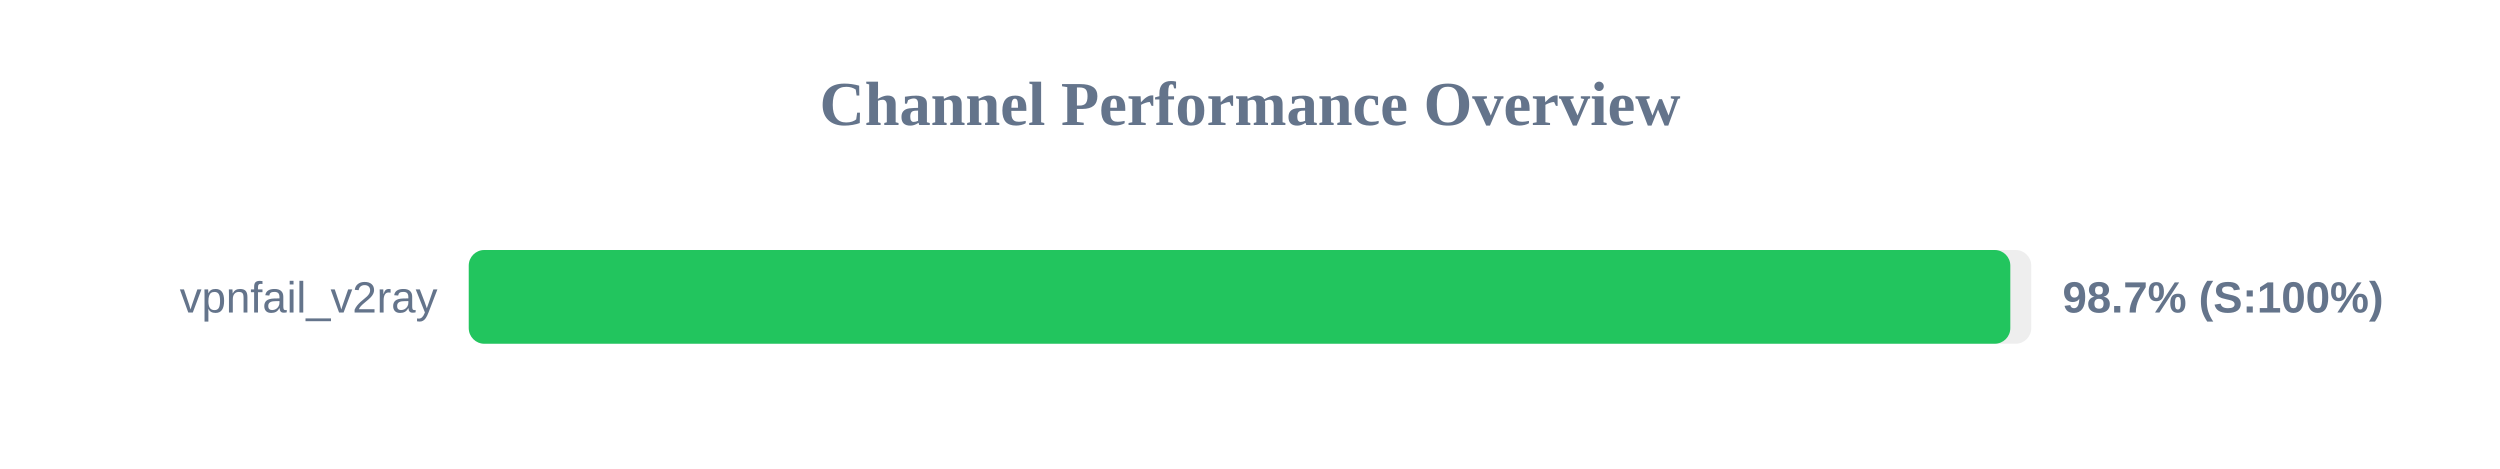
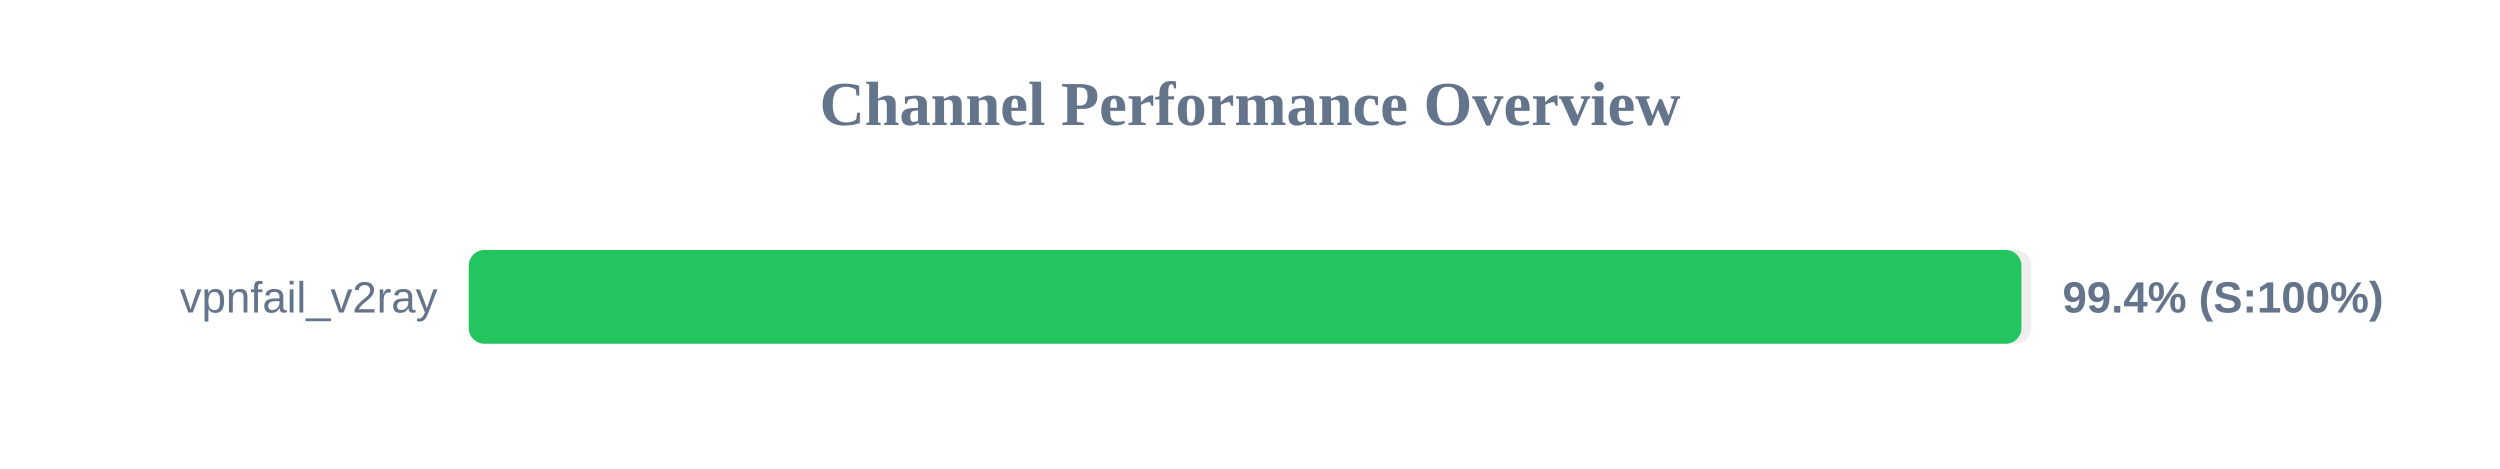
<svg xmlns="http://www.w3.org/2000/svg" width="800" height="150" version="1.1">
  <style>
        .row { font: 14px Arial; fill: #64748b; }
        .score { font: bold 14px Arial; fill: #64748b; }
    </style>
  <text x="400" y="40" text-anchor="middle" font-size="20px" font-weight="bold" fill="#64748b">Channel Performance Overview</text>
  <rect x="150" y="80" width="500" height="30" fill="#eee" rx="5" />
-   <rect x="150" y="80" width="493.3" height="30" fill="#22c55e" rx="5" />
+   <rect x="150" y="80" width="496.85" height="30" fill="#22c55e" rx="5" />
  <text x="140" y="100" text-anchor="end" class="row">vpnfail_v2ray</text>
-   <text x="660" y="100" text-anchor="start" class="score">98.7% (S:100%)</text>
+   <text x="660" y="100" text-anchor="start" class="score">99.4% (S:100%)</text>
</svg>
